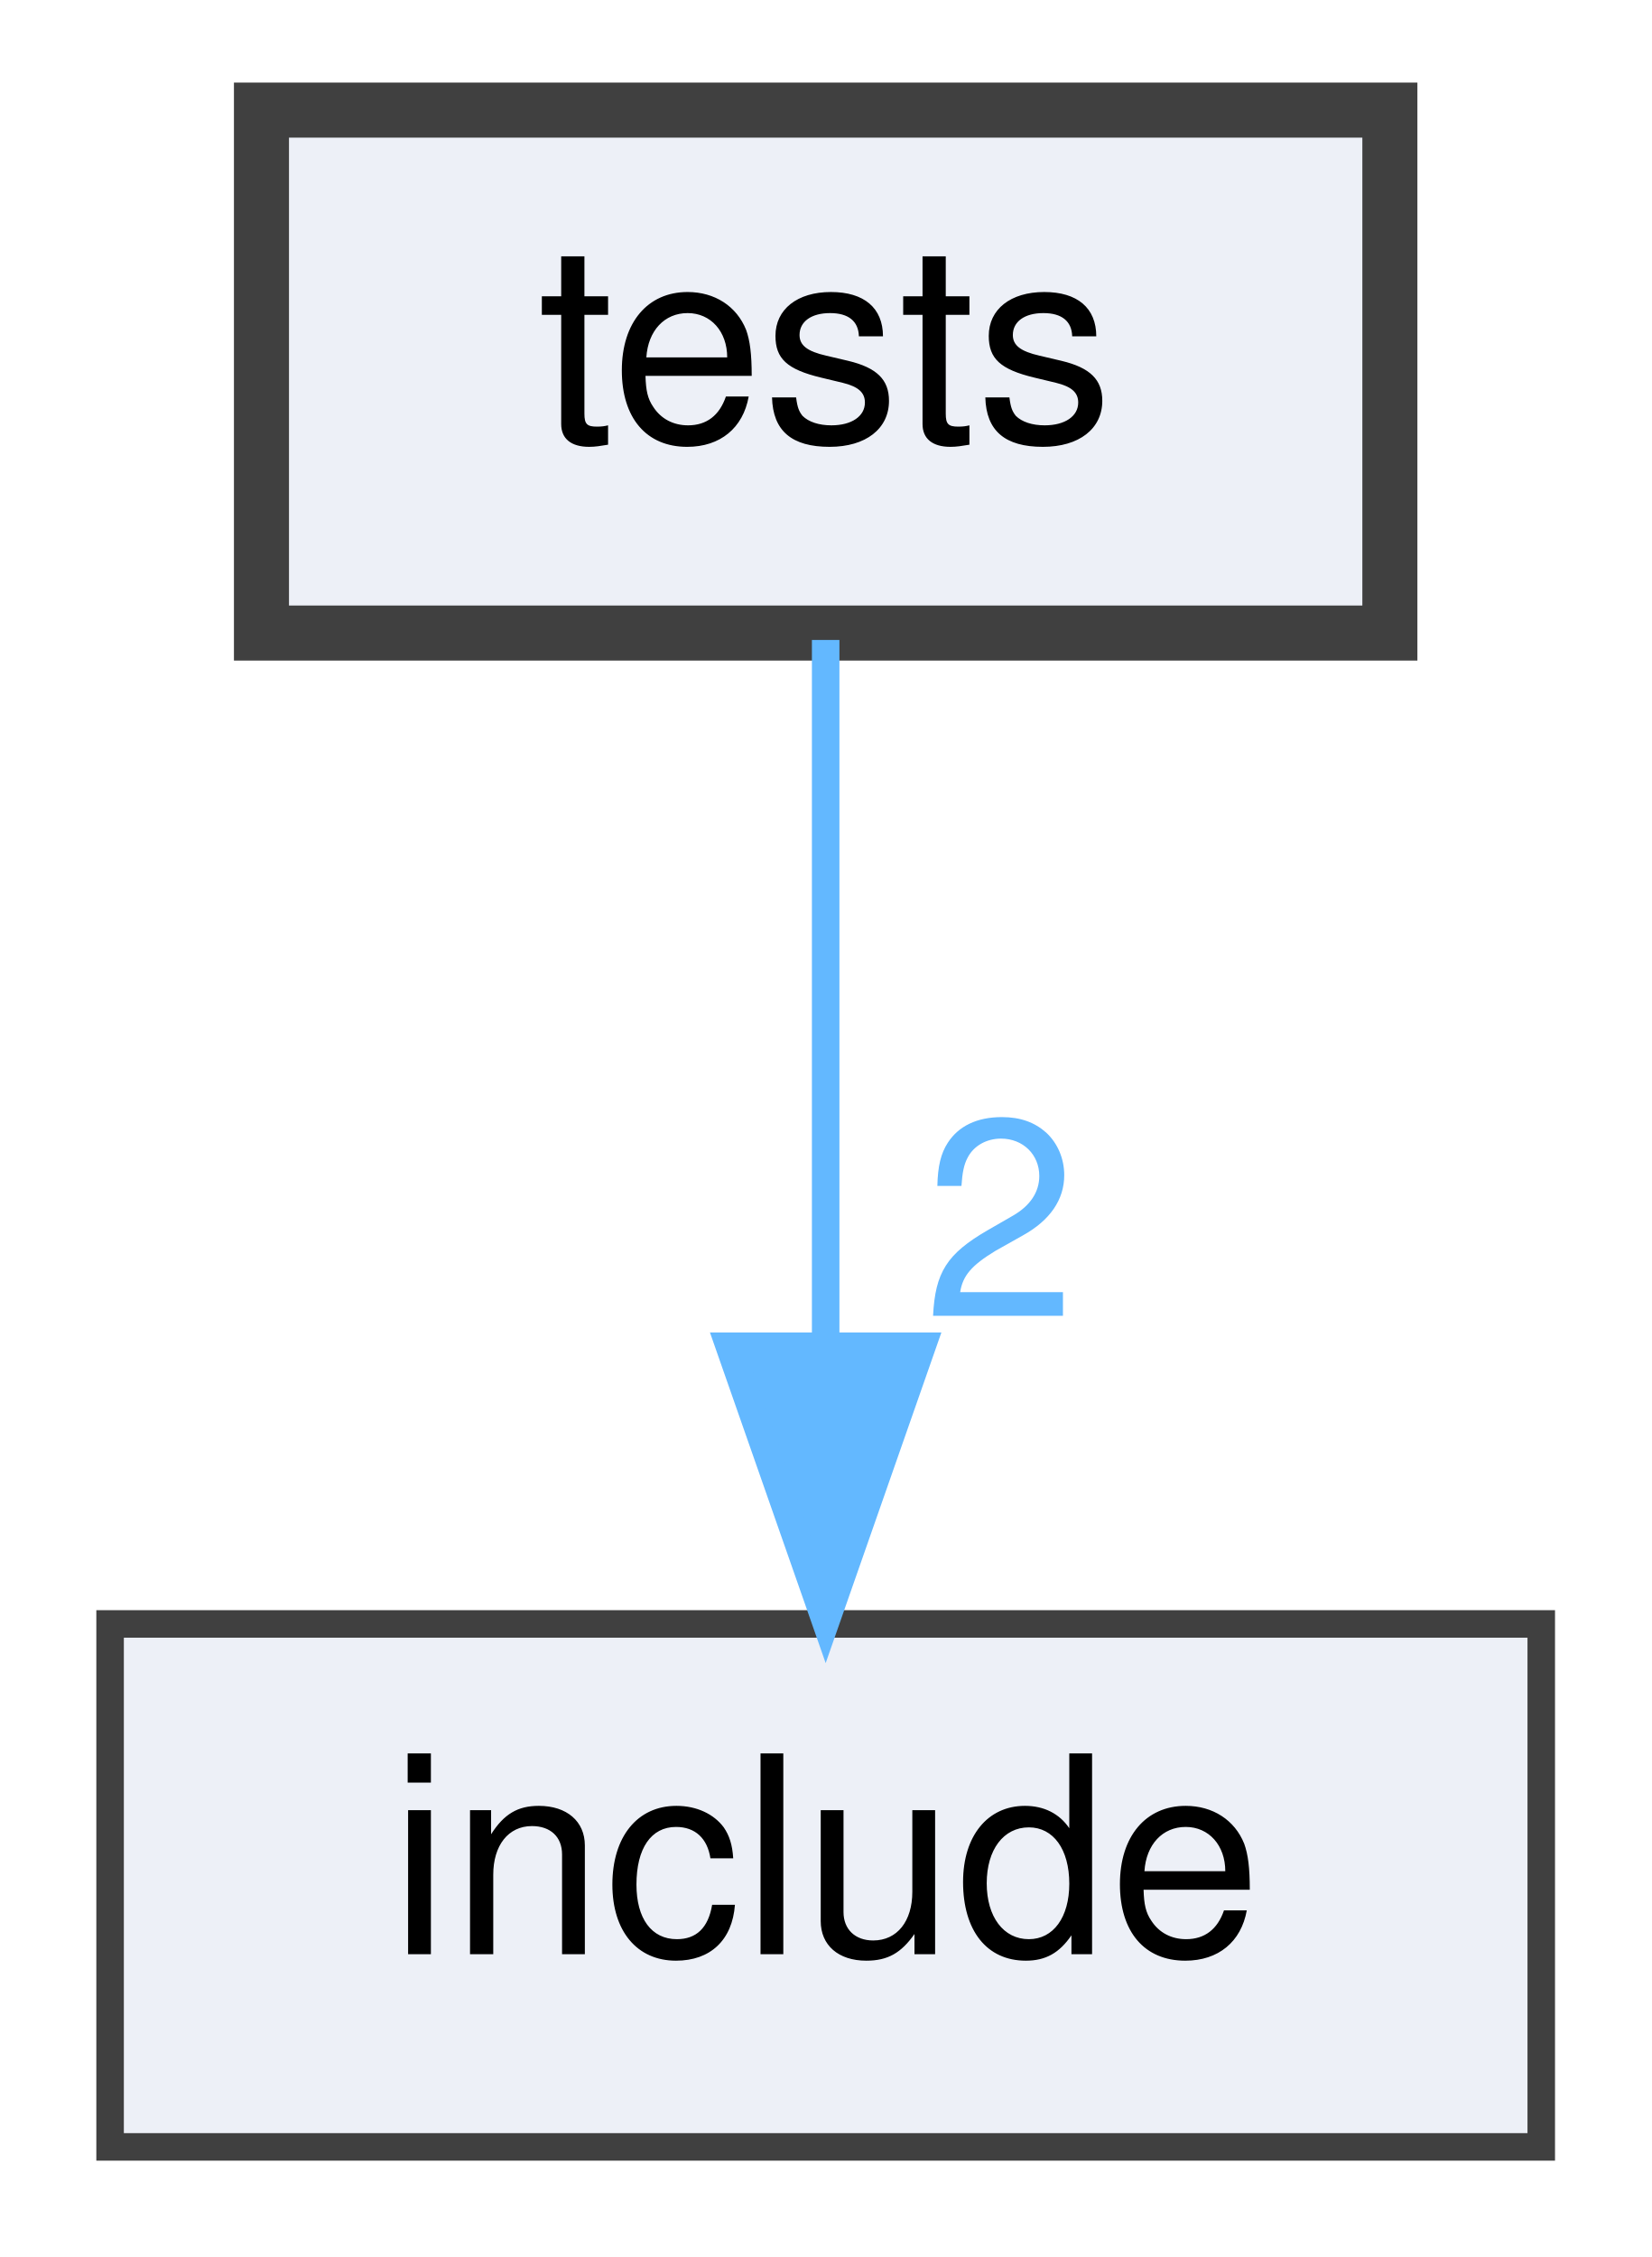
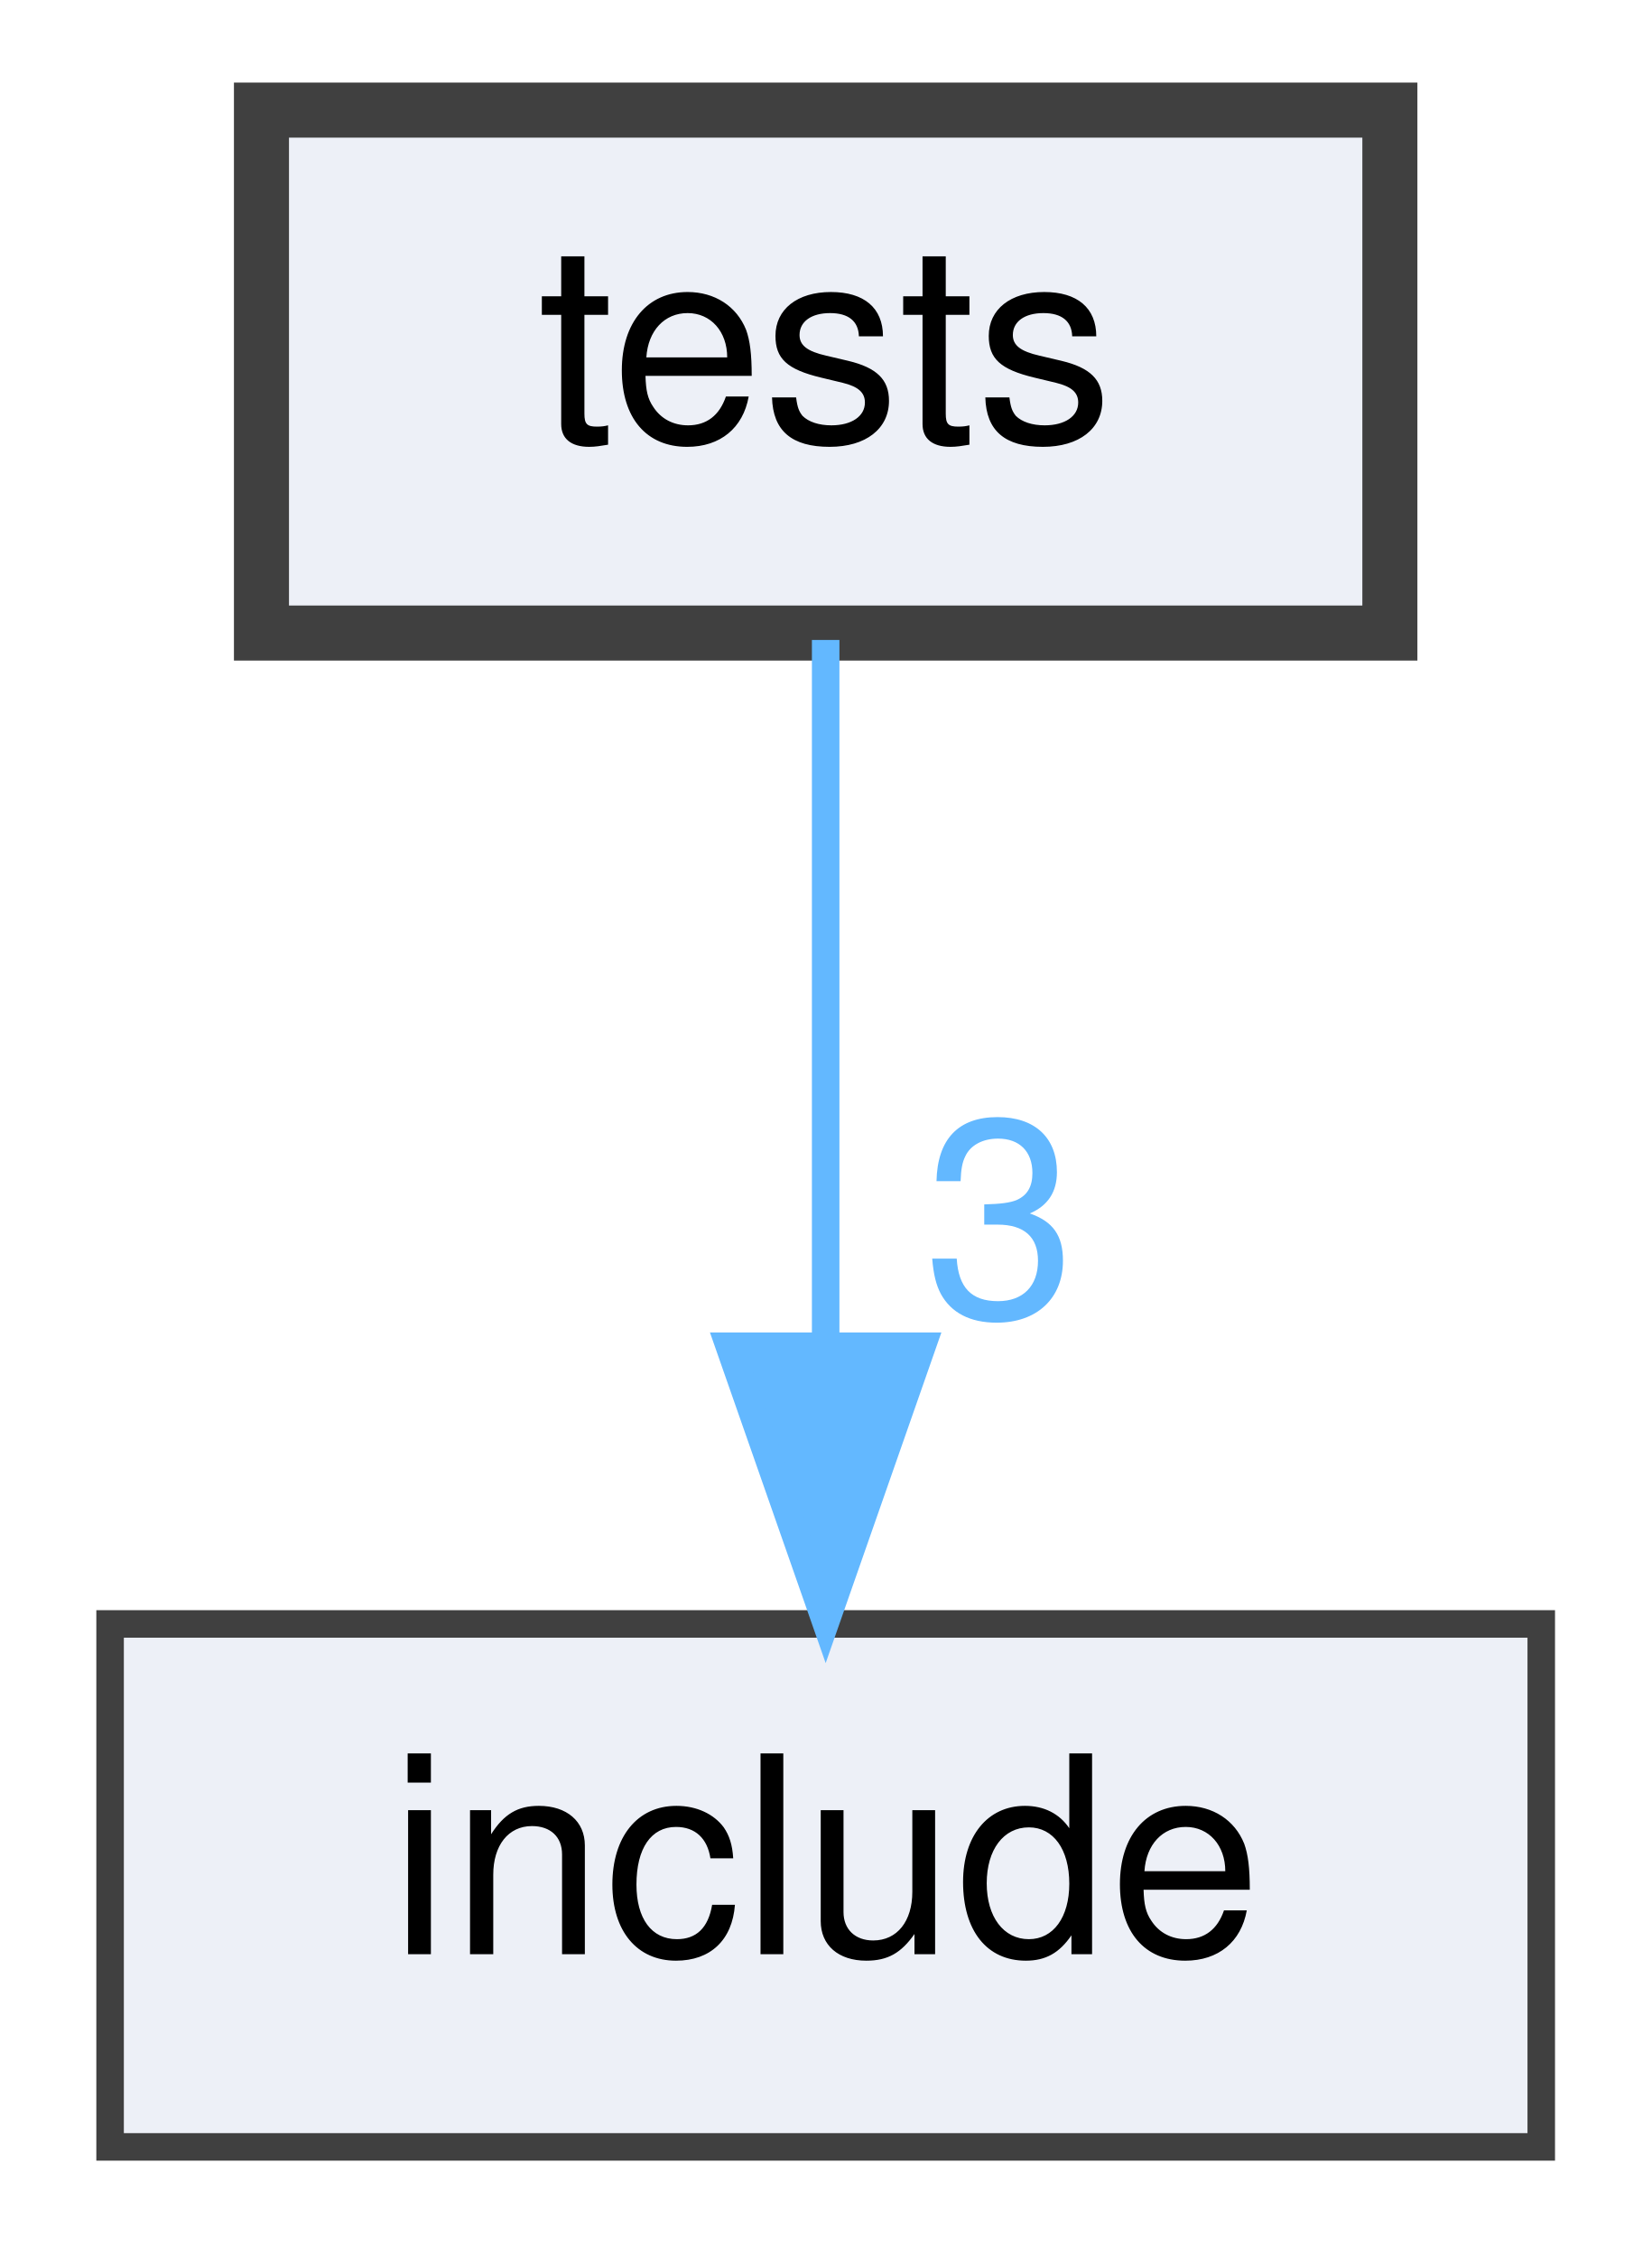
<svg xmlns="http://www.w3.org/2000/svg" xmlns:xlink="http://www.w3.org/1999/xlink" width="60pt" height="82pt" viewBox="0.00 0.00 60.00 82.00">
  <g id="graph0" class="graph" transform="scale(1 1) rotate(0) translate(4 78)">
    <g id="node1" class="node">
      <g id="a_node1">
        <a xlink:href="dir_59425e443f801f1f2fd8bbe4959a3ccf.html" target="_top" xlink:title="tests">
          <polygon fill="#edf0f7" stroke="#404040" stroke-width="2" points="46.5,-74 5.5,-74 5.5,-55 46.5,-55 46.5,-74" />
          <text text-anchor="middle" x="26" y="-62" font-family="Helvetica,sans-Serif" font-size="10.00">tests</text>
        </a>
      </g>
    </g>
    <g id="node2" class="node">
      <g id="a_node2">
        <a xlink:href="dir_d44c64559bbebec7f509842c48db8b23.html" target="_top" xlink:title="include">
          <polygon fill="#edf0f7" stroke="#404040" points="52,-19 0,-19 0,0 52,0 52,-19" />
          <text text-anchor="middle" x="26" y="-7" font-family="Helvetica,sans-Serif" font-size="10.00">include</text>
        </a>
      </g>
    </g>
    <g id="edge1" class="edge">
      <path fill="none" stroke="#63b8ff" d="M26,-54.75C26,-47.8 26,-37.85 26,-29.13" />
      <polygon fill="#63b8ff" stroke="#63b8ff" points="29.5,-29.09 26,-19.09 22.5,-29.09 29.5,-29.09" />
      <g id="a_edge1-headlabel">
-         <a xlink:href="dir_000005_000003.html" target="_top" xlink:title="2">
-           <text text-anchor="middle" x="32.34" y="-30.18" font-family="Helvetica,sans-Serif" font-size="10.00" fill="#63b8ff">2</text>
+         <a xlink:href="dir_000005_000003.html" target="_top" xlink:title="3">
+           <text text-anchor="middle" x="32.34" y="-30.18" font-family="Helvetica,sans-Serif" font-size="10.00" fill="#63b8ff">3</text>
        </a>
      </g>
    </g>
  </g>
</svg>
